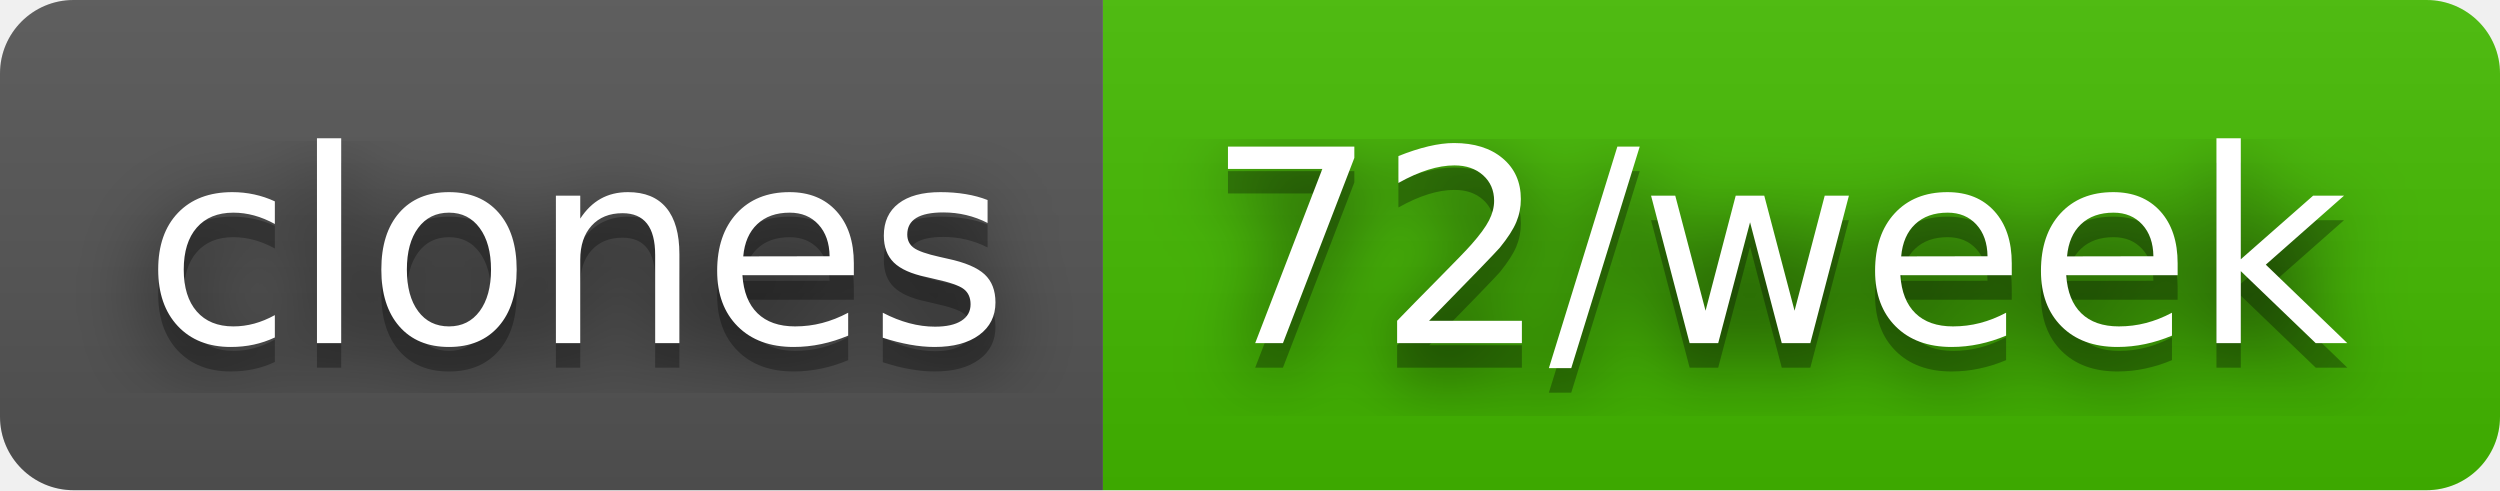
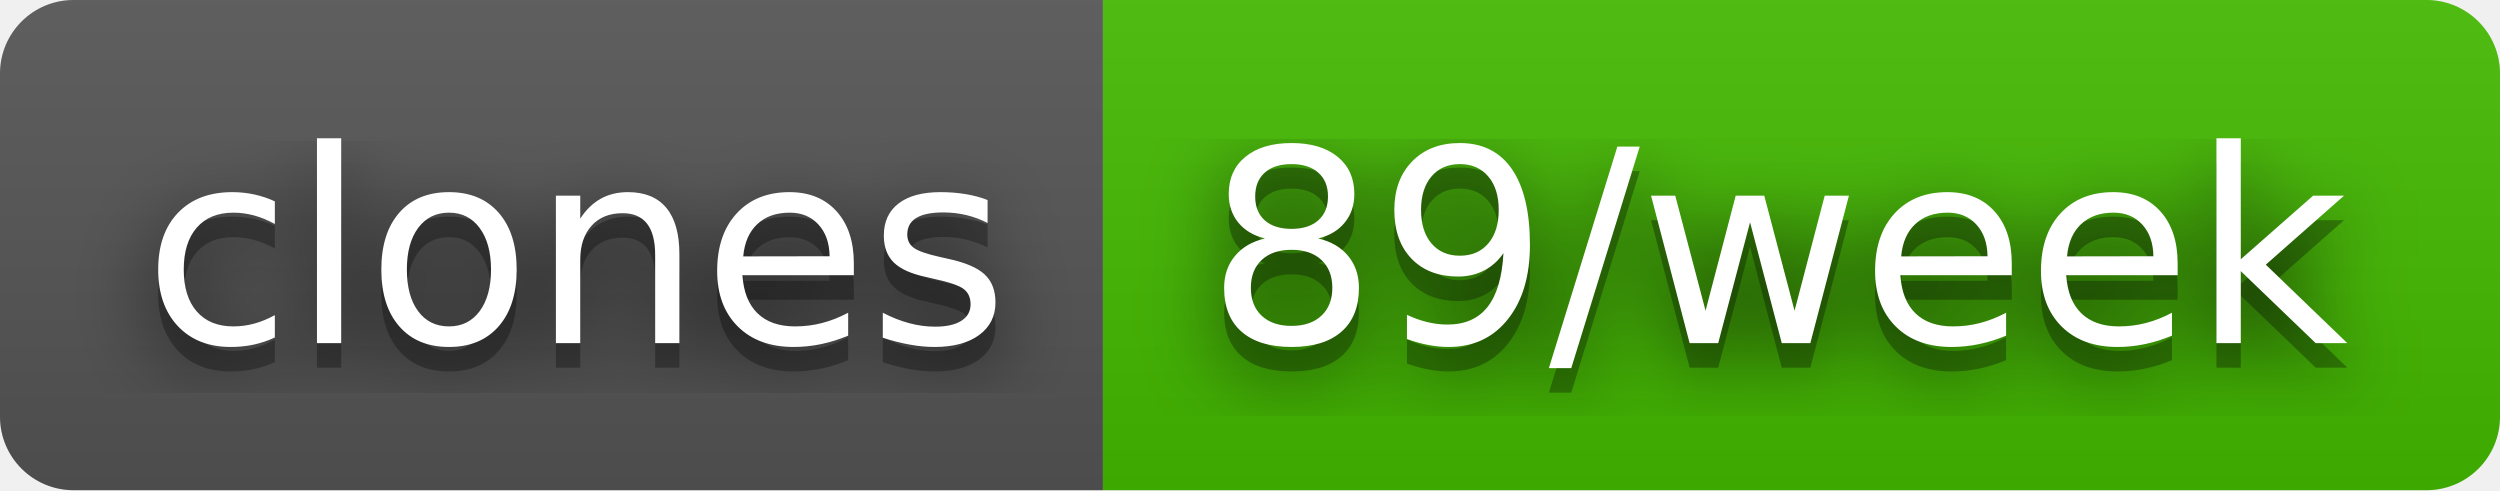
- <svg xmlns="http://www.w3.org/2000/svg" width="102" height="20" role="img" aria-label="clones: 72/week">
+ <svg xmlns="http://www.w3.org/2000/svg" width="102" height="20" role="img" aria-label="clones: 89/week">
  <filter id="blur">
    <feGaussianBlur stdDeviation="16" />
  </filter>
  <linearGradient id="s" x2="0" y2="100%">
    <stop offset="0" stop-color="#bbb" stop-opacity=".1" />
    <stop offset="1" stop-opacity=".1" />
  </linearGradient>
  <clipPath id="r">
    <rect width="102" height="20" rx="3" />
  </clipPath>
  <g clip-path="url(#r)">
    <rect width="45" height="20" fill="#555" />
    <rect x="45" width="57" height="20" fill="#4b0" />
    <rect width="102" height="20" fill="url(#s)" />
  </g>
  <g fill="#fff" text-anchor="middle" font-family="Verdana,Geneva,DejaVu Sans,sans-serif" text-rendering="geometricPrecision" font-size="110">
    <g transform="scale(.1)">
      <g aria-hidden="true" fill="#010101">
        <text x="235" y="150" fill-opacity=".8" filter="url(#blur)" textLength="350">clones</text>
        <text x="235" y="150" fill-opacity=".3" textLength="350">clones</text>
      </g>
      <text x="235" y="140" textLength="350">clones</text>
    </g>
    <g transform="scale(.1)">
      <g aria-hidden="true" fill="#010101">
-         <text x="725" y="150" fill-opacity=".8" filter="url(#blur)" textLength="470">72/week</text>
-         <text x="725" y="150" fill-opacity=".3" textLength="470">72/week</text>
+         <text x="725" y="150" fill-opacity=".8" filter="url(#blur)" textLength="470">89/week</text>
+         <text x="725" y="150" fill-opacity=".3" textLength="470">89/week</text>
      </g>
-       <text x="725" y="140" textLength="470">72/week</text>
+       <text x="725" y="140" textLength="470">89/week</text>
    </g>
  </g>
</svg>
